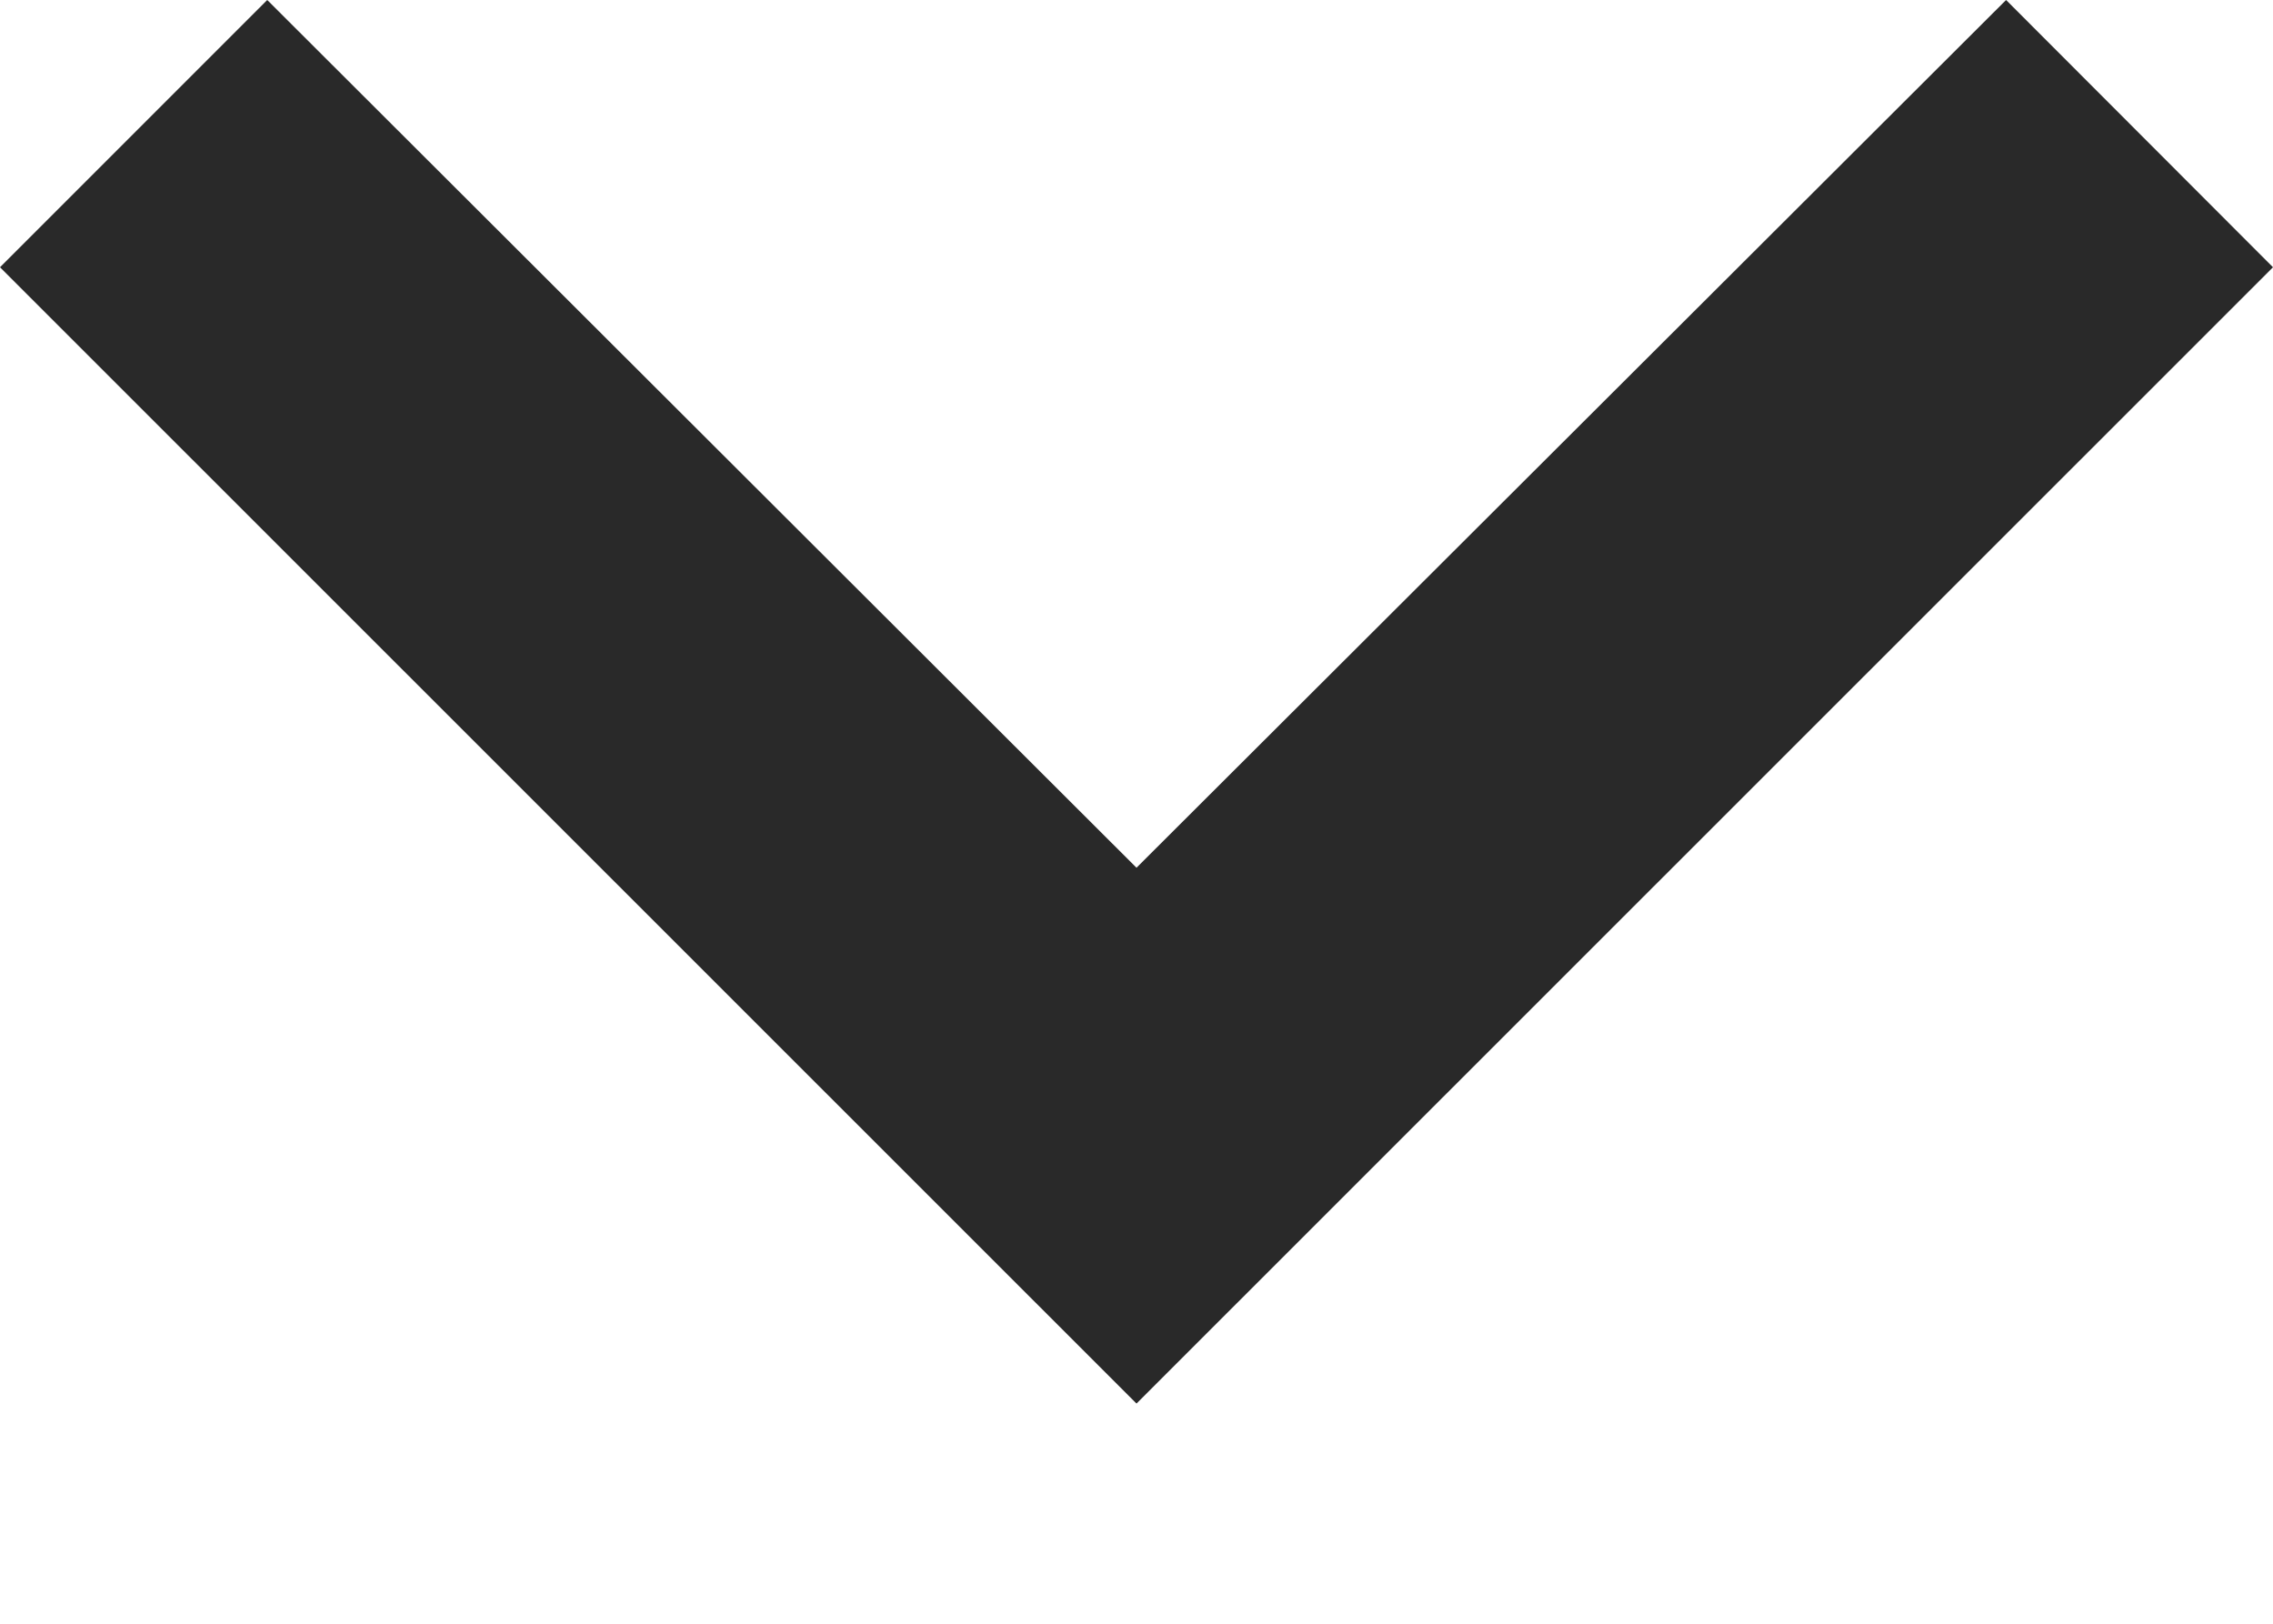
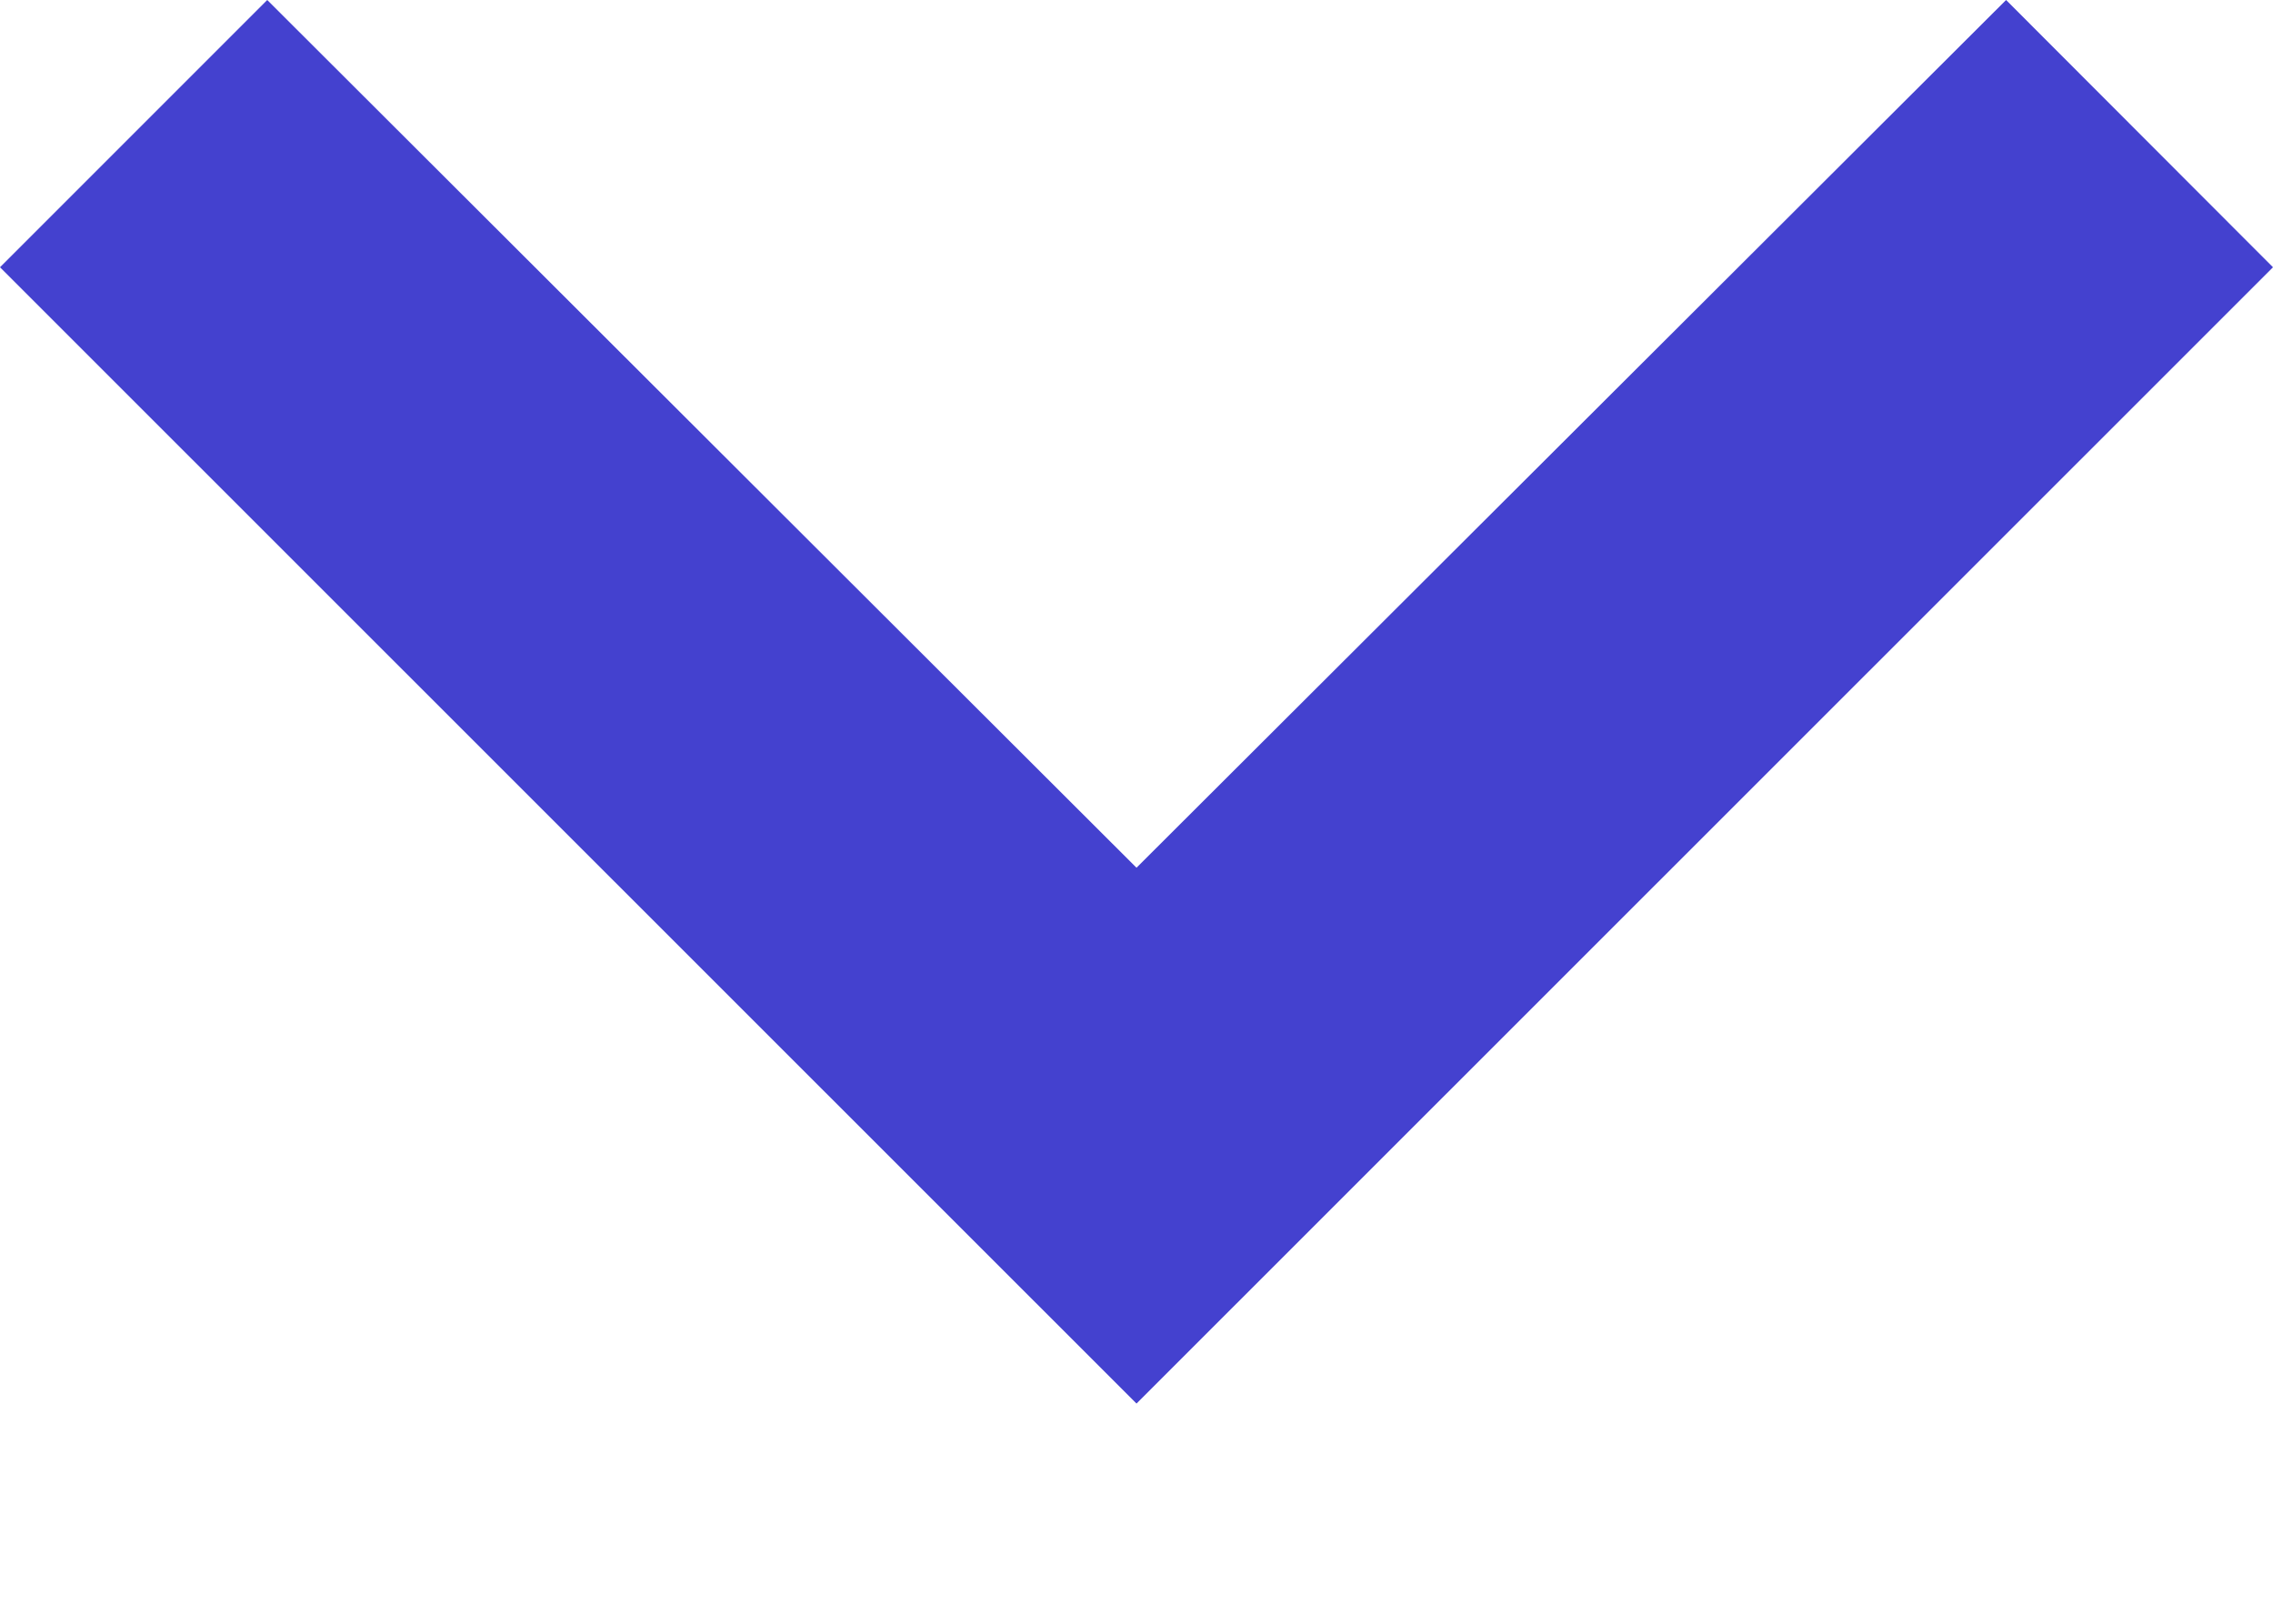
<svg xmlns="http://www.w3.org/2000/svg" width="7" height="5" viewBox="0 0 7 5" fill="none">
-   <path d="M6.178 0L3.5 2.672L0.823 0L0 0.823L3.5 4.322L7 0.823L6.178 0Z" fill="#292929" />
+   <path d="M6.178 0L3.5 2.672L0.823 0L0 0.823L3.5 4.322L7 0.823L6.178 0Z" fill="rgb(68,65,207)" />
</svg>
